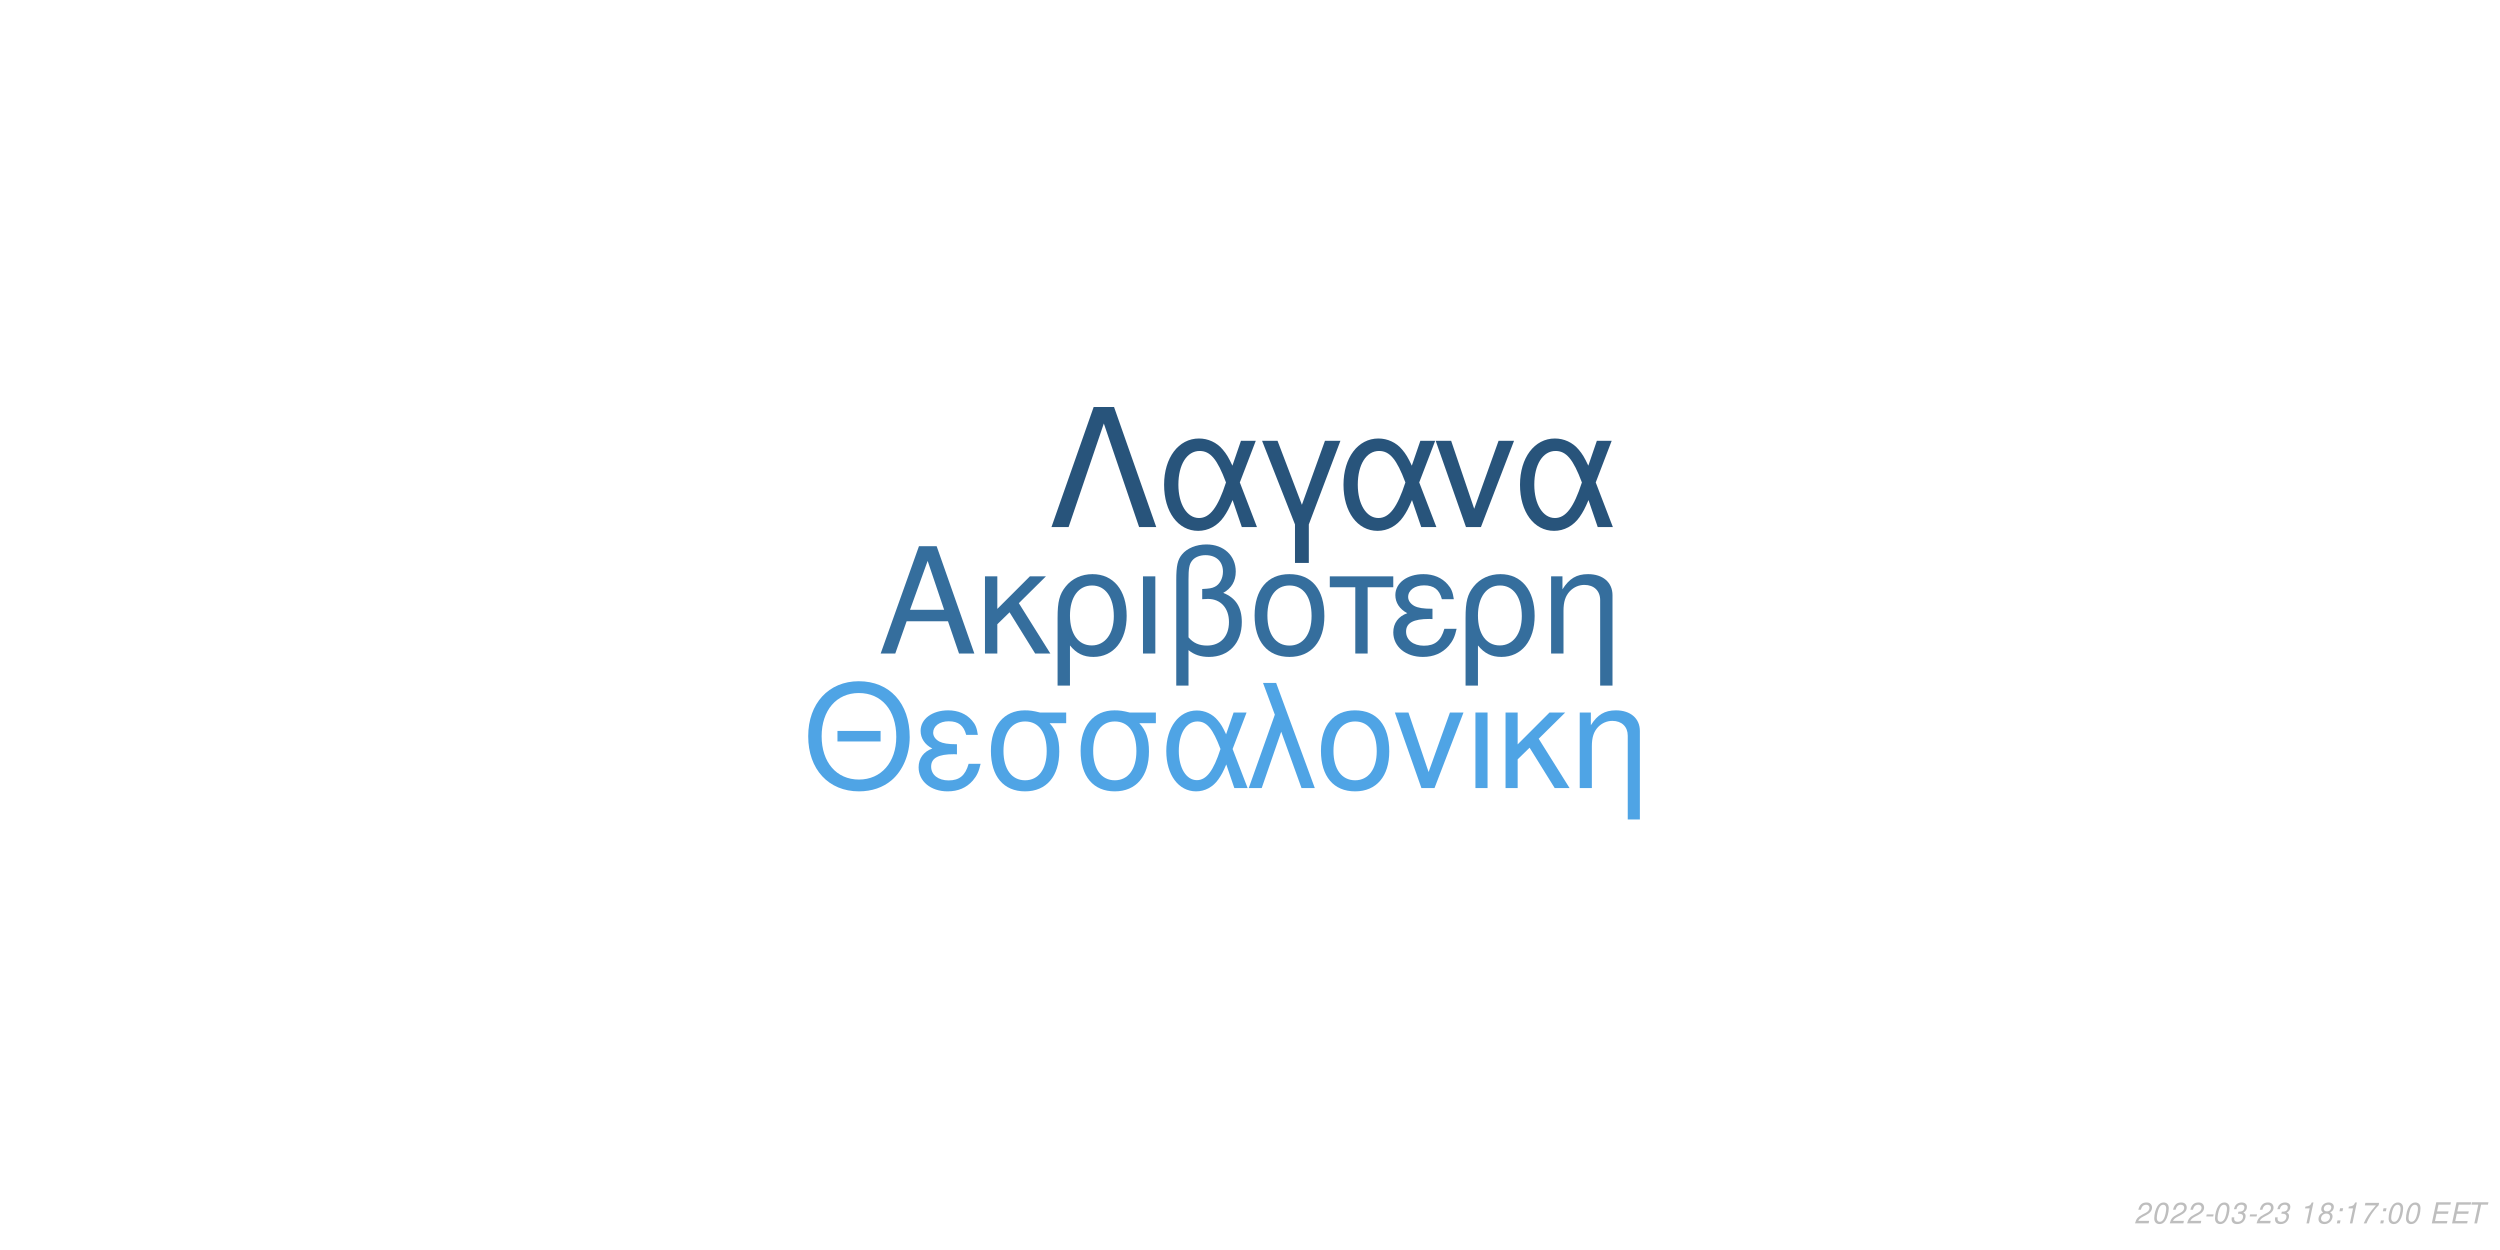
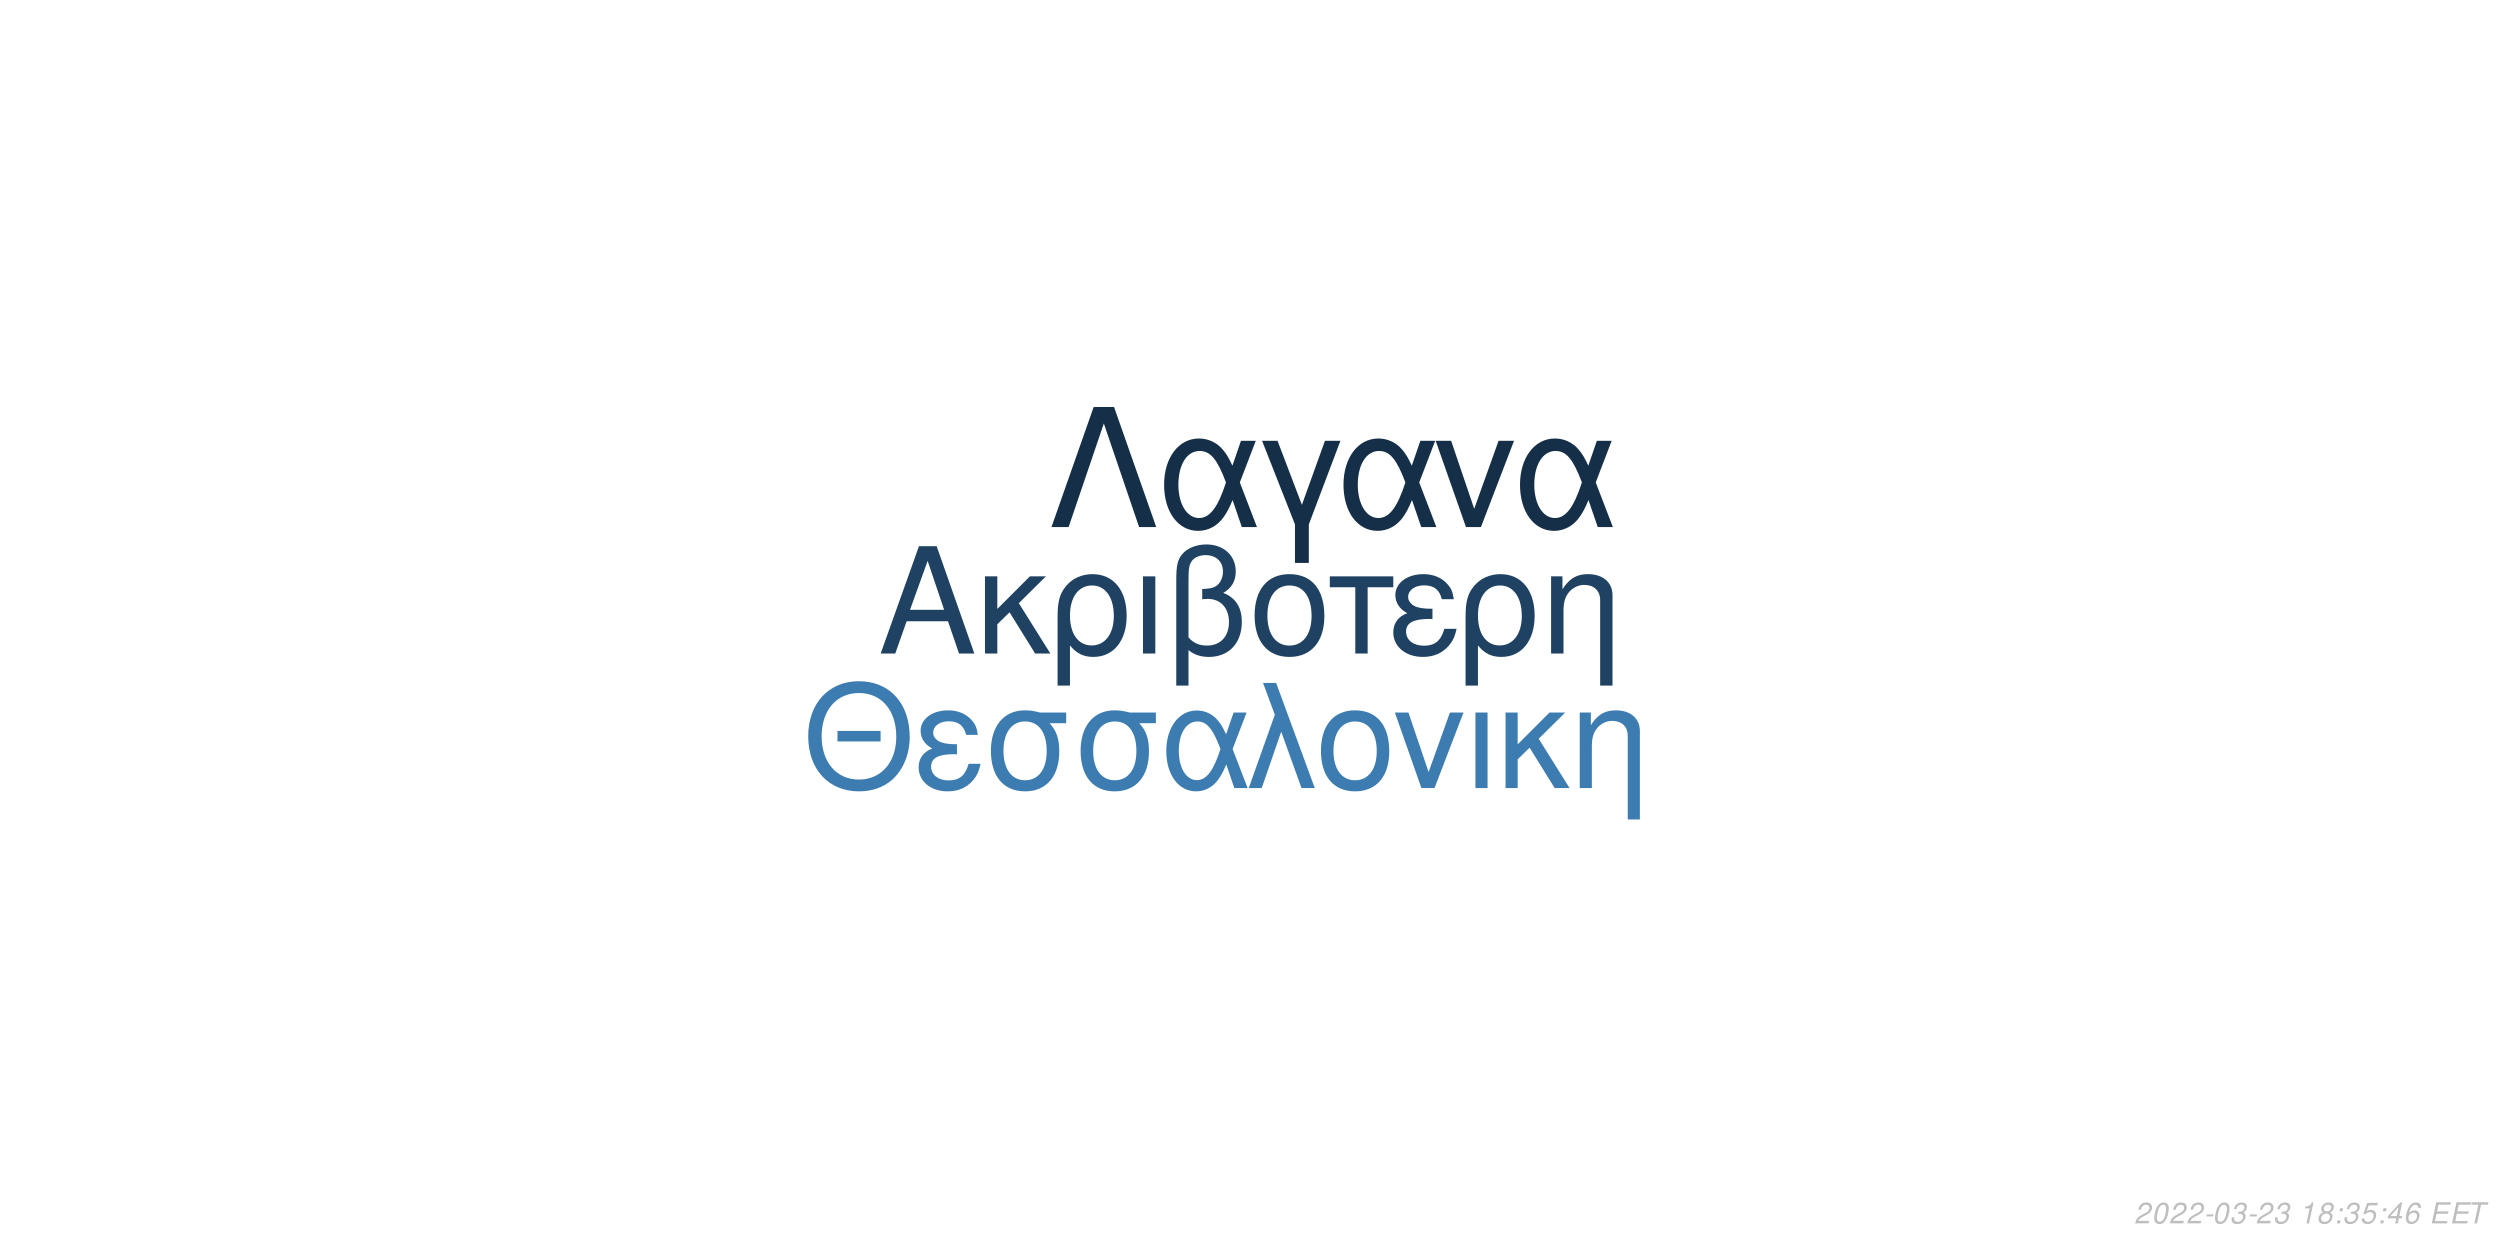
<svg xmlns="http://www.w3.org/2000/svg" xmlns:xlink="http://www.w3.org/1999/xlink" width="864pt" height="432pt" viewBox="0 0 864 432" version="1.1">
  <defs>
    <g>
      <symbol overflow="visible" id="glyph0-0">
        <path style="stroke:none;" d="" />
      </symbol>
      <symbol overflow="visible" id="glyph0-1">
        <path style="stroke:none;" d="M 24.125 -11.141 L 27.938 0 L 33.234 0 L 20.203 -37.094 L 14.094 -37.094 L 0.859 0 L 5.906 0 L 9.828 -11.141 Z M 22.797 -15.109 L 11 -15.109 L 17.094 -32.016 Z M 22.797 -15.109 " />
      </symbol>
      <symbol overflow="visible" id="glyph0-2">
        <path style="stroke:none;" d="M 7.172 -15.422 L 7.172 -26.672 L 2.906 -26.672 L 2.906 0 L 7.172 0 L 7.172 -10.125 L 11.406 -14.25 L 20.25 0 L 25.5 0 L 14.609 -17.406 L 23.969 -26.672 L 18.422 -26.672 Z M 7.172 -15.422 " />
      </symbol>
      <symbol overflow="visible" id="glyph0-3">
        <path style="stroke:none;" d="M 3 11.094 L 7.281 11.094 L 7.281 -2.797 C 9.516 -0.047 11.953 1.172 15.375 1.172 C 22.344 1.172 26.875 -4.422 26.875 -13.031 C 26.875 -21.891 22.297 -27.438 15.062 -27.438 C 11.297 -27.438 7.984 -25.906 5.797 -23.156 C 3.672 -20.516 3 -17.969 3 -12.359 Z M 14.906 -23.516 C 19.547 -23.516 22.438 -19.438 22.438 -12.922 C 22.438 -6.812 19.391 -2.797 14.812 -2.797 C 10.172 -2.797 7.281 -6.766 7.281 -13.125 C 7.281 -19.484 10.234 -23.516 14.906 -23.516 Z M 14.906 -23.516 " />
      </symbol>
      <symbol overflow="visible" id="glyph0-4">
        <path style="stroke:none;" d="M 3.516 0 L 7.781 0 L 7.781 -26.672 L 3.516 -26.672 Z M 3.516 0 " />
      </symbol>
      <symbol overflow="visible" id="glyph0-5">
        <path style="stroke:none;" d="M 4.016 11.094 L 8.25 11.094 L 8.25 -1.172 C 10.172 0.406 12.422 1.172 15.312 1.172 C 22.188 1.172 26.672 -3.609 26.672 -10.891 C 26.672 -15.984 24.578 -19.234 20.25 -20.969 C 23.109 -22.547 24.578 -25.031 24.578 -28.344 C 24.578 -33.844 20.406 -37.703 14.453 -37.703 C 10.938 -37.703 7.734 -36.391 6 -34.25 C 4.484 -32.422 4.016 -30.328 4.016 -25.391 Z M 8.25 -25.656 C 8.25 -29.359 8.5 -30.844 9.469 -32.062 C 10.375 -33.281 12.156 -34 14.094 -34 C 17.812 -34 20.156 -31.812 20.156 -28.297 C 20.156 -25.953 18.984 -23.812 17.297 -23.047 C 16.281 -22.547 15.469 -22.438 12.984 -22.297 L 12.984 -18.781 C 13.734 -18.828 14.344 -18.875 14.969 -18.875 C 19.344 -18.875 22.234 -15.719 22.234 -10.891 C 22.234 -5.906 19.281 -2.75 14.656 -2.75 C 11.953 -2.75 9.922 -3.609 8.25 -5.594 Z M 8.25 -25.656 " />
      </symbol>
      <symbol overflow="visible" id="glyph0-6">
        <path style="stroke:none;" d="M 14.094 -27.438 C 6.562 -27.438 2.094 -22.094 2.094 -13.125 C 2.094 -4.125 6.562 1.172 14.141 1.172 C 21.672 1.172 26.203 -4.172 26.203 -12.922 C 26.203 -22.188 21.828 -27.438 14.094 -27.438 Z M 14.141 -23.516 C 18.938 -23.516 21.781 -19.594 21.781 -12.984 C 21.781 -6.672 18.828 -2.75 14.141 -2.75 C 9.422 -2.75 6.516 -6.672 6.516 -13.125 C 6.516 -19.594 9.422 -23.516 14.141 -23.516 Z M 14.141 -23.516 " />
      </symbol>
      <symbol overflow="visible" id="glyph0-7">
        <path style="stroke:none;" d="M 7.891 0 L 12.156 0 L 12.156 -22.906 L 21.016 -22.906 L 21.016 -26.672 L -0.922 -26.672 L -0.922 -22.906 L 7.891 -22.906 Z M 7.891 0 " />
      </symbol>
      <symbol overflow="visible" id="glyph0-8">
        <path style="stroke:none;" d="M 14.562 -15.469 C 11.344 -15.469 9.562 -15.781 8.297 -16.438 C 6.922 -17.203 6.156 -18.328 6.156 -19.547 C 6.156 -21.891 8.453 -23.562 11.656 -23.562 C 15.062 -23.562 16.953 -22.094 17.812 -18.781 L 21.938 -18.781 C 21.578 -21.266 21.062 -22.5 19.797 -23.922 C 17.812 -26.203 14.906 -27.438 11.453 -27.438 C 5.797 -27.438 1.734 -24.375 1.734 -20.203 C 1.734 -17.609 3.156 -15.375 5.859 -13.938 C 2.797 -12.875 1.016 -10.484 1.016 -7.328 C 1.016 -2.391 5.297 1.172 11.25 1.172 C 14.969 1.172 17.906 -0.109 20.156 -2.641 C 21.578 -4.328 22.297 -5.797 22.906 -8.547 L 18.672 -8.547 C 17.5 -4.422 15.422 -2.703 11.609 -2.703 C 7.938 -2.703 5.438 -4.688 5.438 -7.578 C 5.438 -10.578 7.938 -11.953 13.484 -11.953 C 13.641 -11.953 14.094 -11.953 14.562 -11.906 Z M 14.562 -15.469 " />
      </symbol>
      <symbol overflow="visible" id="glyph0-9">
        <path style="stroke:none;" d="M 3.562 -26.672 L 3.562 0 L 7.844 0 L 7.844 -14.703 C 7.844 -17.906 8.5 -19.891 10.031 -21.531 C 11.406 -22.953 13.188 -23.719 15.062 -23.719 C 18.375 -23.719 20.516 -21.672 20.516 -18.469 L 20.516 11.094 L 24.781 11.094 L 24.781 -20.156 C 24.781 -24.578 21.469 -27.438 16.328 -27.438 C 12.359 -27.438 9.828 -25.906 7.484 -22.188 L 7.484 -26.672 Z M 3.562 -26.672 " />
      </symbol>
      <symbol overflow="visible" id="glyph1-0">
        <path style="stroke:none;" d="" />
      </symbol>
      <symbol overflow="visible" id="glyph1-1">
        <path style="stroke:none;" d="M 26.859 -19.734 L 11.953 -19.734 L 11.953 -16.094 L 26.859 -16.094 Z M 19.328 -36.922 C 8.922 -36.922 1.844 -29.25 1.844 -17.891 C 1.844 -6.484 8.875 1.141 19.391 1.141 C 23.812 1.141 27.703 -0.203 30.641 -2.688 C 34.578 -6.031 36.922 -11.656 36.922 -17.594 C 36.922 -29.297 30 -36.922 19.328 -36.922 Z M 19.328 -32.844 C 27.203 -32.844 32.281 -26.906 32.281 -17.688 C 32.281 -8.922 27.062 -2.938 19.391 -2.938 C 11.609 -2.938 6.484 -8.922 6.484 -17.891 C 6.484 -26.859 11.609 -32.844 19.328 -32.844 Z M 19.328 -32.844 " />
      </symbol>
      <symbol overflow="visible" id="glyph1-2">
        <path style="stroke:none;" d="M 14.25 -15.141 C 11.109 -15.141 9.375 -15.453 8.125 -16.094 C 6.781 -16.844 6.031 -17.938 6.031 -19.141 C 6.031 -21.422 8.266 -23.078 11.406 -23.078 C 14.75 -23.078 16.594 -21.625 17.438 -18.391 L 21.469 -18.391 C 21.125 -20.828 20.625 -22.031 19.391 -23.422 C 17.438 -25.656 14.594 -26.859 11.219 -26.859 C 5.688 -26.859 1.688 -23.875 1.688 -19.781 C 1.688 -17.234 3.094 -15.047 5.734 -13.656 C 2.734 -12.609 1 -10.266 1 -7.172 C 1 -2.344 5.188 1.141 11.016 1.141 C 14.656 1.141 17.547 -0.094 19.734 -2.594 C 21.125 -4.234 21.828 -5.688 22.422 -8.375 L 18.281 -8.375 C 17.141 -4.328 15.094 -2.641 11.359 -2.641 C 7.766 -2.641 5.328 -4.578 5.328 -7.422 C 5.328 -10.359 7.766 -11.703 13.203 -11.703 C 13.359 -11.703 13.797 -11.703 14.25 -11.656 Z M 14.25 -15.141 " />
      </symbol>
      <symbol overflow="visible" id="glyph1-3">
        <path style="stroke:none;" d="M 29 -26.109 L 19.938 -26.109 C 17.594 -26.703 16.438 -26.859 14.703 -26.859 C 7.469 -26.859 2.984 -21.469 2.984 -12.859 C 2.984 -4.031 7.375 1.141 14.797 1.141 C 22.172 1.141 26.609 -4.078 26.609 -12.656 C 26.609 -17.047 25.656 -19.828 23.266 -22.422 L 29 -22.422 Z M 14.797 -23.016 C 19.531 -23.016 22.266 -19.234 22.266 -12.75 C 22.266 -6.531 19.438 -2.688 14.797 -2.688 C 10.172 -2.688 7.328 -6.531 7.328 -12.859 C 7.328 -19.188 10.172 -23.016 14.797 -23.016 Z M 14.797 -23.016 " />
      </symbol>
      <symbol overflow="visible" id="glyph1-4">
        <path style="stroke:none;" d="M 29.344 -26.109 L 24.859 -26.109 L 22.266 -18.578 C 21.125 -21.031 20.484 -22.125 19.328 -23.469 C 17.547 -25.609 14.906 -26.812 12.156 -26.812 C 5.984 -26.812 1.594 -20.984 1.594 -12.812 C 1.594 -4.578 5.828 1.141 11.906 1.141 C 14.953 1.141 17.734 -0.344 19.625 -3.047 C 20.672 -4.531 21.281 -5.688 22.328 -8.172 L 25.109 0 L 29.703 0 L 24.516 -13.5 Z M 20.328 -13.5 C 17.891 -5.922 15.453 -2.734 12.156 -2.734 C 8.516 -2.734 5.922 -6.922 5.922 -12.812 C 5.922 -18.938 8.516 -23.016 12.359 -23.016 C 15.594 -23.016 17.688 -20.531 20.328 -13.5 Z M 20.328 -13.5 " />
      </symbol>
      <symbol overflow="visible" id="glyph1-5">
        <path style="stroke:none;" d="M 1.094 0 L 5.578 0 L 12.312 -19.484 L 19.328 0 L 23.922 0 L 10.562 -36.328 L 6.031 -36.328 L 10.109 -25.359 Z M 1.094 0 " />
      </symbol>
      <symbol overflow="visible" id="glyph1-6">
        <path style="stroke:none;" d="M 13.797 -26.859 C 6.422 -26.859 2.047 -21.625 2.047 -12.859 C 2.047 -4.031 6.422 1.141 13.859 1.141 C 21.234 1.141 25.656 -4.078 25.656 -12.656 C 25.656 -21.719 21.375 -26.859 13.797 -26.859 Z M 13.859 -23.016 C 18.531 -23.016 21.328 -19.188 21.328 -12.703 C 21.328 -6.531 18.438 -2.688 13.859 -2.688 C 9.219 -2.688 6.375 -6.531 6.375 -12.859 C 6.375 -19.188 9.219 -23.016 13.859 -23.016 Z M 13.859 -23.016 " />
      </symbol>
      <symbol overflow="visible" id="glyph1-7">
        <path style="stroke:none;" d="M 14.297 0 L 24.312 -26.109 L 19.625 -26.109 L 12.25 -5.531 L 5.281 -26.109 L 0.594 -26.109 L 9.766 0 Z M 14.297 0 " />
      </symbol>
      <symbol overflow="visible" id="glyph1-8">
        <path style="stroke:none;" d="M 3.438 0 L 7.625 0 L 7.625 -26.109 L 3.438 -26.109 Z M 3.438 0 " />
      </symbol>
      <symbol overflow="visible" id="glyph1-9">
        <path style="stroke:none;" d="M 7.031 -15.094 L 7.031 -26.109 L 2.844 -26.109 L 2.844 0 L 7.031 0 L 7.031 -9.922 L 11.156 -13.953 L 19.828 0 L 24.969 0 L 14.297 -17.047 L 23.469 -26.109 L 18.031 -26.109 Z M 7.031 -15.094 " />
      </symbol>
      <symbol overflow="visible" id="glyph1-10">
        <path style="stroke:none;" d="M 3.484 -26.109 L 3.484 0 L 7.672 0 L 7.672 -14.406 C 7.672 -17.547 8.328 -19.484 9.812 -21.078 C 11.156 -22.469 12.906 -23.219 14.75 -23.219 C 17.984 -23.219 20.078 -21.234 20.078 -18.094 L 20.078 10.859 L 24.266 10.859 L 24.266 -19.734 C 24.266 -24.062 21.031 -26.859 16 -26.859 C 12.109 -26.859 9.609 -25.359 7.328 -21.719 L 7.328 -26.109 Z M 3.484 -26.109 " />
      </symbol>
      <symbol overflow="visible" id="glyph2-0">
        <path style="stroke:none;" d="" />
      </symbol>
      <symbol overflow="visible" id="glyph2-1">
        <path style="stroke:none;" d="M 22.531 -41.484 L 15.484 -41.484 L 0.906 0 L 6.828 0 L 19 -35.797 L 31.188 0 L 37.109 0 Z M 22.531 -41.484 " />
      </symbol>
      <symbol overflow="visible" id="glyph2-2">
        <path style="stroke:none;" d="M 33.516 -29.812 L 28.391 -29.812 L 25.438 -21.219 C 24.125 -24.016 23.391 -25.266 22.078 -26.797 C 20.031 -29.25 17.016 -30.609 13.891 -30.609 C 6.828 -30.609 1.828 -23.953 1.828 -14.625 C 1.828 -5.234 6.656 1.312 13.594 1.312 C 17.078 1.312 20.266 -0.391 22.422 -3.469 C 23.609 -5.172 24.297 -6.484 25.5 -9.328 L 28.688 0 L 33.922 0 L 28 -15.422 Z M 23.219 -15.422 C 20.422 -6.766 17.641 -3.125 13.891 -3.125 C 9.734 -3.125 6.766 -7.906 6.766 -14.625 C 6.766 -21.625 9.734 -26.297 14.109 -26.297 C 17.812 -26.297 20.203 -23.453 23.219 -15.422 Z M 23.219 -15.422 " />
      </symbol>
      <symbol overflow="visible" id="glyph2-3">
        <path style="stroke:none;" d="M 12.062 12.406 L 16.844 12.406 L 16.844 -0.906 L 27.766 -29.812 L 22.422 -29.812 L 14.453 -7.688 L 6.031 -29.812 L 0.688 -29.812 L 12.062 -0.906 Z M 12.062 12.406 " />
      </symbol>
      <symbol overflow="visible" id="glyph2-4">
        <path style="stroke:none;" d="M 16.328 0 L 27.766 -29.812 L 22.422 -29.812 L 14 -6.312 L 6.031 -29.812 L 0.688 -29.812 L 11.156 0 Z M 16.328 0 " />
      </symbol>
      <symbol overflow="visible" id="glyph3-0">
        <path style="stroke:none;" d="" />
      </symbol>
      <symbol overflow="visible" id="glyph3-1">
        <path style="stroke:none;" d="M 5.234 -0.875 L 1.469 -0.875 C 1.641 -1.375 2.203 -1.891 3.109 -2.344 L 4.234 -2.938 C 5.562 -3.625 6.219 -4.469 6.219 -5.484 C 6.219 -5.938 6.062 -6.359 5.797 -6.656 C 5.469 -7.047 4.984 -7.234 4.312 -7.234 C 2.766 -7.234 1.891 -6.453 1.484 -4.734 L 2.375 -4.734 C 2.484 -5.188 2.609 -5.484 2.797 -5.75 C 3.094 -6.203 3.609 -6.453 4.188 -6.453 C 4.891 -6.453 5.344 -6.031 5.344 -5.375 C 5.344 -4.703 4.859 -4.094 4.016 -3.656 L 2.984 -3.125 C 1.234 -2.188 0.797 -1.656 0.344 -0.016 L 5.047 -0.016 Z M 5.234 -0.875 " />
      </symbol>
      <symbol overflow="visible" id="glyph3-2">
        <path style="stroke:none;" d="M 4.203 -7.234 C 3.375 -7.234 2.688 -6.812 2.125 -5.984 C 1.484 -5.047 0.984 -3.188 0.984 -1.734 C 0.984 -1.109 1.172 -0.562 1.484 -0.266 C 1.797 0.047 2.281 0.234 2.766 0.234 C 3.625 0.234 4.281 -0.156 4.859 -1.016 C 5.516 -1.953 6 -3.797 6 -5.266 C 6 -6.5 5.328 -7.234 4.203 -7.234 Z M 4.094 -6.453 C 4.734 -6.453 5.125 -5.984 5.125 -5.156 C 5.125 -4.203 4.781 -2.625 4.406 -1.812 C 3.984 -0.938 3.516 -0.547 2.875 -0.547 C 2.25 -0.547 1.875 -1.031 1.875 -1.828 C 1.875 -2.797 2.203 -4.344 2.594 -5.203 C 2.984 -6.047 3.453 -6.453 4.094 -6.453 Z M 4.094 -6.453 " />
      </symbol>
      <symbol overflow="visible" id="glyph3-3">
        <path style="stroke:none;" d="M 3.516 -3.125 L 1.125 -3.125 L 0.969 -2.406 L 3.359 -2.406 Z M 3.516 -3.125 " />
      </symbol>
      <symbol overflow="visible" id="glyph3-4">
        <path style="stroke:none;" d="M 2.922 -3.312 C 3.125 -3.344 3.234 -3.344 3.375 -3.344 C 4.203 -3.344 4.688 -3 4.688 -2.406 C 4.688 -1.312 3.906 -0.547 2.781 -0.547 C 2.047 -0.547 1.594 -0.938 1.594 -1.562 C 1.594 -1.719 1.609 -1.844 1.656 -2.094 L 0.766 -2.094 C 0.734 -1.797 0.719 -1.641 0.719 -1.469 C 0.719 -0.375 1.406 0.234 2.641 0.234 C 3.547 0.234 4.297 -0.078 4.812 -0.656 C 5.266 -1.156 5.562 -1.875 5.562 -2.547 C 5.562 -3.125 5.344 -3.453 4.797 -3.734 C 5.641 -4.234 6.016 -4.844 6.016 -5.734 C 6.016 -6.656 5.312 -7.234 4.203 -7.234 C 3.375 -7.234 2.672 -6.938 2.188 -6.375 C 1.891 -6.031 1.703 -5.641 1.516 -4.906 L 2.391 -4.906 C 2.5 -5.359 2.594 -5.594 2.734 -5.812 C 3.047 -6.234 3.516 -6.453 4.078 -6.453 C 4.734 -6.453 5.141 -6.125 5.141 -5.578 C 5.141 -5.188 5.016 -4.797 4.797 -4.547 C 4.516 -4.234 4 -4.062 3.266 -4.062 L 3.078 -4.062 Z M 2.922 -3.312 " />
      </symbol>
      <symbol overflow="visible" id="glyph3-5">
        <path style="stroke:none;" d="" />
      </symbol>
      <symbol overflow="visible" id="glyph3-6">
        <path style="stroke:none;" d="M 3.703 -5.188 L 2.594 0 L 3.469 0 L 5.016 -7.234 L 4.438 -7.234 C 3.906 -6.156 3.688 -6.016 2.234 -5.812 L 2.109 -5.188 Z M 3.703 -5.188 " />
      </symbol>
      <symbol overflow="visible" id="glyph3-7">
        <path style="stroke:none;" d="M 4.766 -3.797 C 5.078 -3.969 5.234 -4.078 5.438 -4.234 C 5.812 -4.594 6.062 -5.172 6.062 -5.734 C 6.062 -6.625 5.344 -7.234 4.266 -7.234 C 2.812 -7.234 1.703 -6.219 1.703 -4.875 C 1.703 -4.406 1.875 -4.125 2.359 -3.812 C 1.297 -3.312 0.75 -2.516 0.75 -1.469 C 0.75 -0.438 1.547 0.234 2.812 0.234 C 3.656 0.234 4.359 -0.094 4.938 -0.734 C 5.359 -1.234 5.609 -1.859 5.609 -2.438 C 5.609 -3.047 5.312 -3.516 4.766 -3.797 Z M 4.109 -6.453 C 4.797 -6.453 5.188 -6.125 5.188 -5.578 C 5.188 -5.266 5.062 -4.922 4.859 -4.672 C 4.562 -4.312 4.188 -4.156 3.656 -4.156 C 2.984 -4.156 2.594 -4.453 2.594 -4.984 C 2.594 -5.859 3.203 -6.453 4.109 -6.453 Z M 3.453 -3.406 C 4.234 -3.406 4.734 -2.984 4.734 -2.312 C 4.734 -1.312 3.922 -0.547 2.875 -0.547 C 2.125 -0.547 1.625 -0.969 1.625 -1.625 C 1.625 -2.609 2.438 -3.406 3.453 -3.406 Z M 3.453 -3.406 " />
      </symbol>
      <symbol overflow="visible" id="glyph3-8">
        <path style="stroke:none;" d="M 2.359 -1.031 L 1.312 -1.031 L 1.094 0 L 2.141 0 Z M 3.266 -5.234 L 2.219 -5.234 L 2 -4.203 L 3.047 -4.203 Z M 3.266 -5.234 " />
      </symbol>
      <symbol overflow="visible" id="glyph3-9">
-         <path style="stroke:none;" d="M 6.703 -7.094 L 1.953 -7.094 L 1.766 -6.219 L 5.594 -6.219 C 3.344 -3.688 2.266 -2.109 1.375 0 L 2.344 0 C 3.031 -1.906 4.828 -4.594 6.547 -6.281 Z M 6.703 -7.094 " />
+         <path style="stroke:none;" d="M 6.297 -7.094 L 2.594 -7.094 L 1.234 -3.234 L 2.047 -3.234 C 2.656 -3.766 2.938 -3.906 3.531 -3.906 C 4.328 -3.906 4.797 -3.453 4.797 -2.688 C 4.797 -1.438 3.969 -0.547 2.828 -0.547 C 2.031 -0.547 1.609 -0.938 1.578 -1.734 L 0.703 -1.734 L 0.703 -1.516 C 0.703 -0.938 0.844 -0.547 1.188 -0.266 C 1.562 0.062 2.078 0.234 2.703 0.234 C 3.656 0.234 4.391 -0.156 4.984 -0.922 C 5.422 -1.5 5.672 -2.234 5.672 -2.953 C 5.672 -4 4.938 -4.672 3.812 -4.672 C 3.328 -4.672 2.906 -4.547 2.406 -4.234 L 3.109 -6.219 L 6.109 -6.219 Z M 6.297 -7.094 " />
      </symbol>
      <symbol overflow="visible" id="glyph3-10">
+         <path style="stroke:none;" d="M 3.625 -1.75 L 3.266 0 L 4.141 0 L 4.516 -1.75 L 5.562 -1.75 L 5.734 -2.531 L 4.688 -2.531 L 5.688 -7.234 L 5.016 -7.234 L 0.844 -2.672 L 0.641 -1.75 Z M 3.797 -2.531 L 1.594 -2.531 L 4.469 -5.703 Z M 3.797 -2.531 " />
+       </symbol>
+       <symbol overflow="visible" id="glyph3-11">
+         <path style="stroke:none;" d="M 6.125 -5.344 L 6.141 -5.625 C 6.141 -6.609 5.453 -7.234 4.391 -7.234 C 3.438 -7.234 2.641 -6.719 2.016 -5.703 C 1.422 -4.781 0.938 -2.953 0.938 -1.688 C 0.938 -0.516 1.688 0.234 2.859 0.234 C 3.703 0.234 4.438 -0.156 5 -0.875 C 5.406 -1.422 5.672 -2.156 5.672 -2.766 C 5.672 -3.812 4.969 -4.5 3.906 -4.5 C 3.234 -4.5 2.672 -4.234 2.094 -3.625 C 2.406 -5.375 3.234 -6.453 4.25 -6.453 C 4.703 -6.453 5.062 -6.234 5.172 -5.844 C 5.203 -5.719 5.234 -5.578 5.25 -5.344 Z M 3.656 -3.734 C 4.344 -3.734 4.797 -3.281 4.797 -2.625 C 4.797 -1.469 3.984 -0.547 2.984 -0.547 C 2.297 -0.547 1.812 -1.047 1.812 -1.766 C 1.812 -2.859 2.625 -3.734 3.656 -3.734 Z M 3.656 -3.734 " />
+       </symbol>
+       <symbol overflow="visible" id="glyph3-12">
        <path style="stroke:none;" d="M 2.547 -3.312 L 6.5 -3.312 L 6.688 -4.141 L 2.719 -4.141 L 3.219 -6.469 L 7.344 -6.469 L 7.516 -7.297 L 2.453 -7.297 L 0.906 0 L 6.125 0 L 6.297 -0.812 L 2.016 -0.812 Z M 2.547 -3.312 " />
      </symbol>
-       <symbol overflow="visible" id="glyph3-11">
+       <symbol overflow="visible" id="glyph3-13">
        <path style="stroke:none;" d="M 4.938 -6.469 L 7.312 -6.469 L 7.484 -7.297 L 1.75 -7.297 L 1.578 -6.469 L 3.984 -6.469 L 2.609 0 L 3.547 0 Z M 4.938 -6.469 " />
      </symbol>
    </g>
  </defs>
  <g id="surface1">
    <rect x="0" y="0" width="864" height="432" style="fill:rgb(100%,100%,100%);fill-opacity:1;stroke:none;" />
-     <g style="fill:rgb(20.784%,43.137%,61.569%);fill-opacity:1;">
+     <g style="fill:rgb(12.157%,25.882%,38.431%);fill-opacity:1;">
      <use xlink:href="#glyph0-1" x="303.5" y="225.861" />
      <use xlink:href="#glyph0-2" x="337.5" y="225.861" />
      <use xlink:href="#glyph0-3" x="362.5" y="225.861" />
      <use xlink:href="#glyph0-4" x="391.5" y="225.861" />
      <use xlink:href="#glyph0-5" x="402.5" y="225.861" />
      <use xlink:href="#glyph0-6" x="431.5" y="225.861" />
      <use xlink:href="#glyph0-7" x="460.5" y="225.861" />
      <use xlink:href="#glyph0-8" x="480.5" y="225.861" />
      <use xlink:href="#glyph0-3" x="503.5" y="225.861" />
      <use xlink:href="#glyph0-9" x="532.5" y="225.861" />
    </g>
-     <g style="fill:rgb(30.98%,64.314%,89.804%);fill-opacity:1;">
+     <g style="fill:rgb(23.529%,48.627%,69.02%);fill-opacity:1;">
      <use xlink:href="#glyph1-1" x="277.473" y="272.354" />
      <use xlink:href="#glyph1-2" x="316.473" y="272.354" />
      <use xlink:href="#glyph1-3" x="339.473" y="272.354" />
      <use xlink:href="#glyph1-3" x="370.473" y="272.354" />
      <use xlink:href="#glyph1-4" x="401.473" y="272.354" />
      <use xlink:href="#glyph1-5" x="430.473" y="272.354" />
      <use xlink:href="#glyph1-6" x="454.473" y="272.354" />
      <use xlink:href="#glyph1-7" x="481.473" y="272.354" />
      <use xlink:href="#glyph1-8" x="506.473" y="272.354" />
      <use xlink:href="#glyph1-9" x="517.473" y="272.354" />
      <use xlink:href="#glyph1-10" x="542.473" y="272.354" />
    </g>
-     <g style="fill:rgb(15.686%,32.941%,48.235%);fill-opacity:1;">
+     <g style="fill:rgb(8.235%,18.431%,28.235%);fill-opacity:1;">
      <use xlink:href="#glyph2-1" x="362.484" y="182.152" />
      <use xlink:href="#glyph2-2" x="400.484" y="182.152" />
      <use xlink:href="#glyph2-3" x="435.484" y="182.152" />
      <use xlink:href="#glyph2-2" x="462.484" y="182.152" />
      <use xlink:href="#glyph2-4" x="495.484" y="182.152" />
      <use xlink:href="#glyph2-2" x="523.484" y="182.152" />
    </g>
    <g style="fill:rgb(74.51%,74.51%,74.51%);fill-opacity:1;">
      <use xlink:href="#glyph3-1" x="737.52" y="422.81" />
      <use xlink:href="#glyph3-2" x="743.52" y="422.81" />
      <use xlink:href="#glyph3-1" x="749.52" y="422.81" />
      <use xlink:href="#glyph3-1" x="755.52" y="422.81" />
      <use xlink:href="#glyph3-3" x="761.52" y="422.81" />
      <use xlink:href="#glyph3-2" x="764.52" y="422.81" />
      <use xlink:href="#glyph3-4" x="770.52" y="422.81" />
      <use xlink:href="#glyph3-3" x="776.52" y="422.81" />
      <use xlink:href="#glyph3-1" x="779.52" y="422.81" />
      <use xlink:href="#glyph3-4" x="785.52" y="422.81" />
      <use xlink:href="#glyph3-5" x="791.52" y="422.81" />
      <use xlink:href="#glyph3-6" x="794.52" y="422.81" />
      <use xlink:href="#glyph3-7" x="800.52" y="422.81" />
      <use xlink:href="#glyph3-8" x="806.52" y="422.81" />
-       <use xlink:href="#glyph3-6" x="809.52" y="422.81" />
+       <use xlink:href="#glyph3-4" x="809.52" y="422.81" />
      <use xlink:href="#glyph3-9" x="815.52" y="422.81" />
      <use xlink:href="#glyph3-8" x="821.52" y="422.81" />
-       <use xlink:href="#glyph3-2" x="824.52" y="422.81" />
-       <use xlink:href="#glyph3-2" x="830.52" y="422.81" />
+       <use xlink:href="#glyph3-10" x="824.52" y="422.81" />
+       <use xlink:href="#glyph3-11" x="830.52" y="422.81" />
      <use xlink:href="#glyph3-5" x="836.52" y="422.81" />
-       <use xlink:href="#glyph3-10" x="839.52" y="422.81" />
-       <use xlink:href="#glyph3-10" x="846.52" y="422.81" />
-       <use xlink:href="#glyph3-11" x="852.52" y="422.81" />
+       <use xlink:href="#glyph3-12" x="839.52" y="422.81" />
+       <use xlink:href="#glyph3-12" x="846.52" y="422.81" />
+       <use xlink:href="#glyph3-13" x="852.52" y="422.81" />
    </g>
  </g>
</svg>
